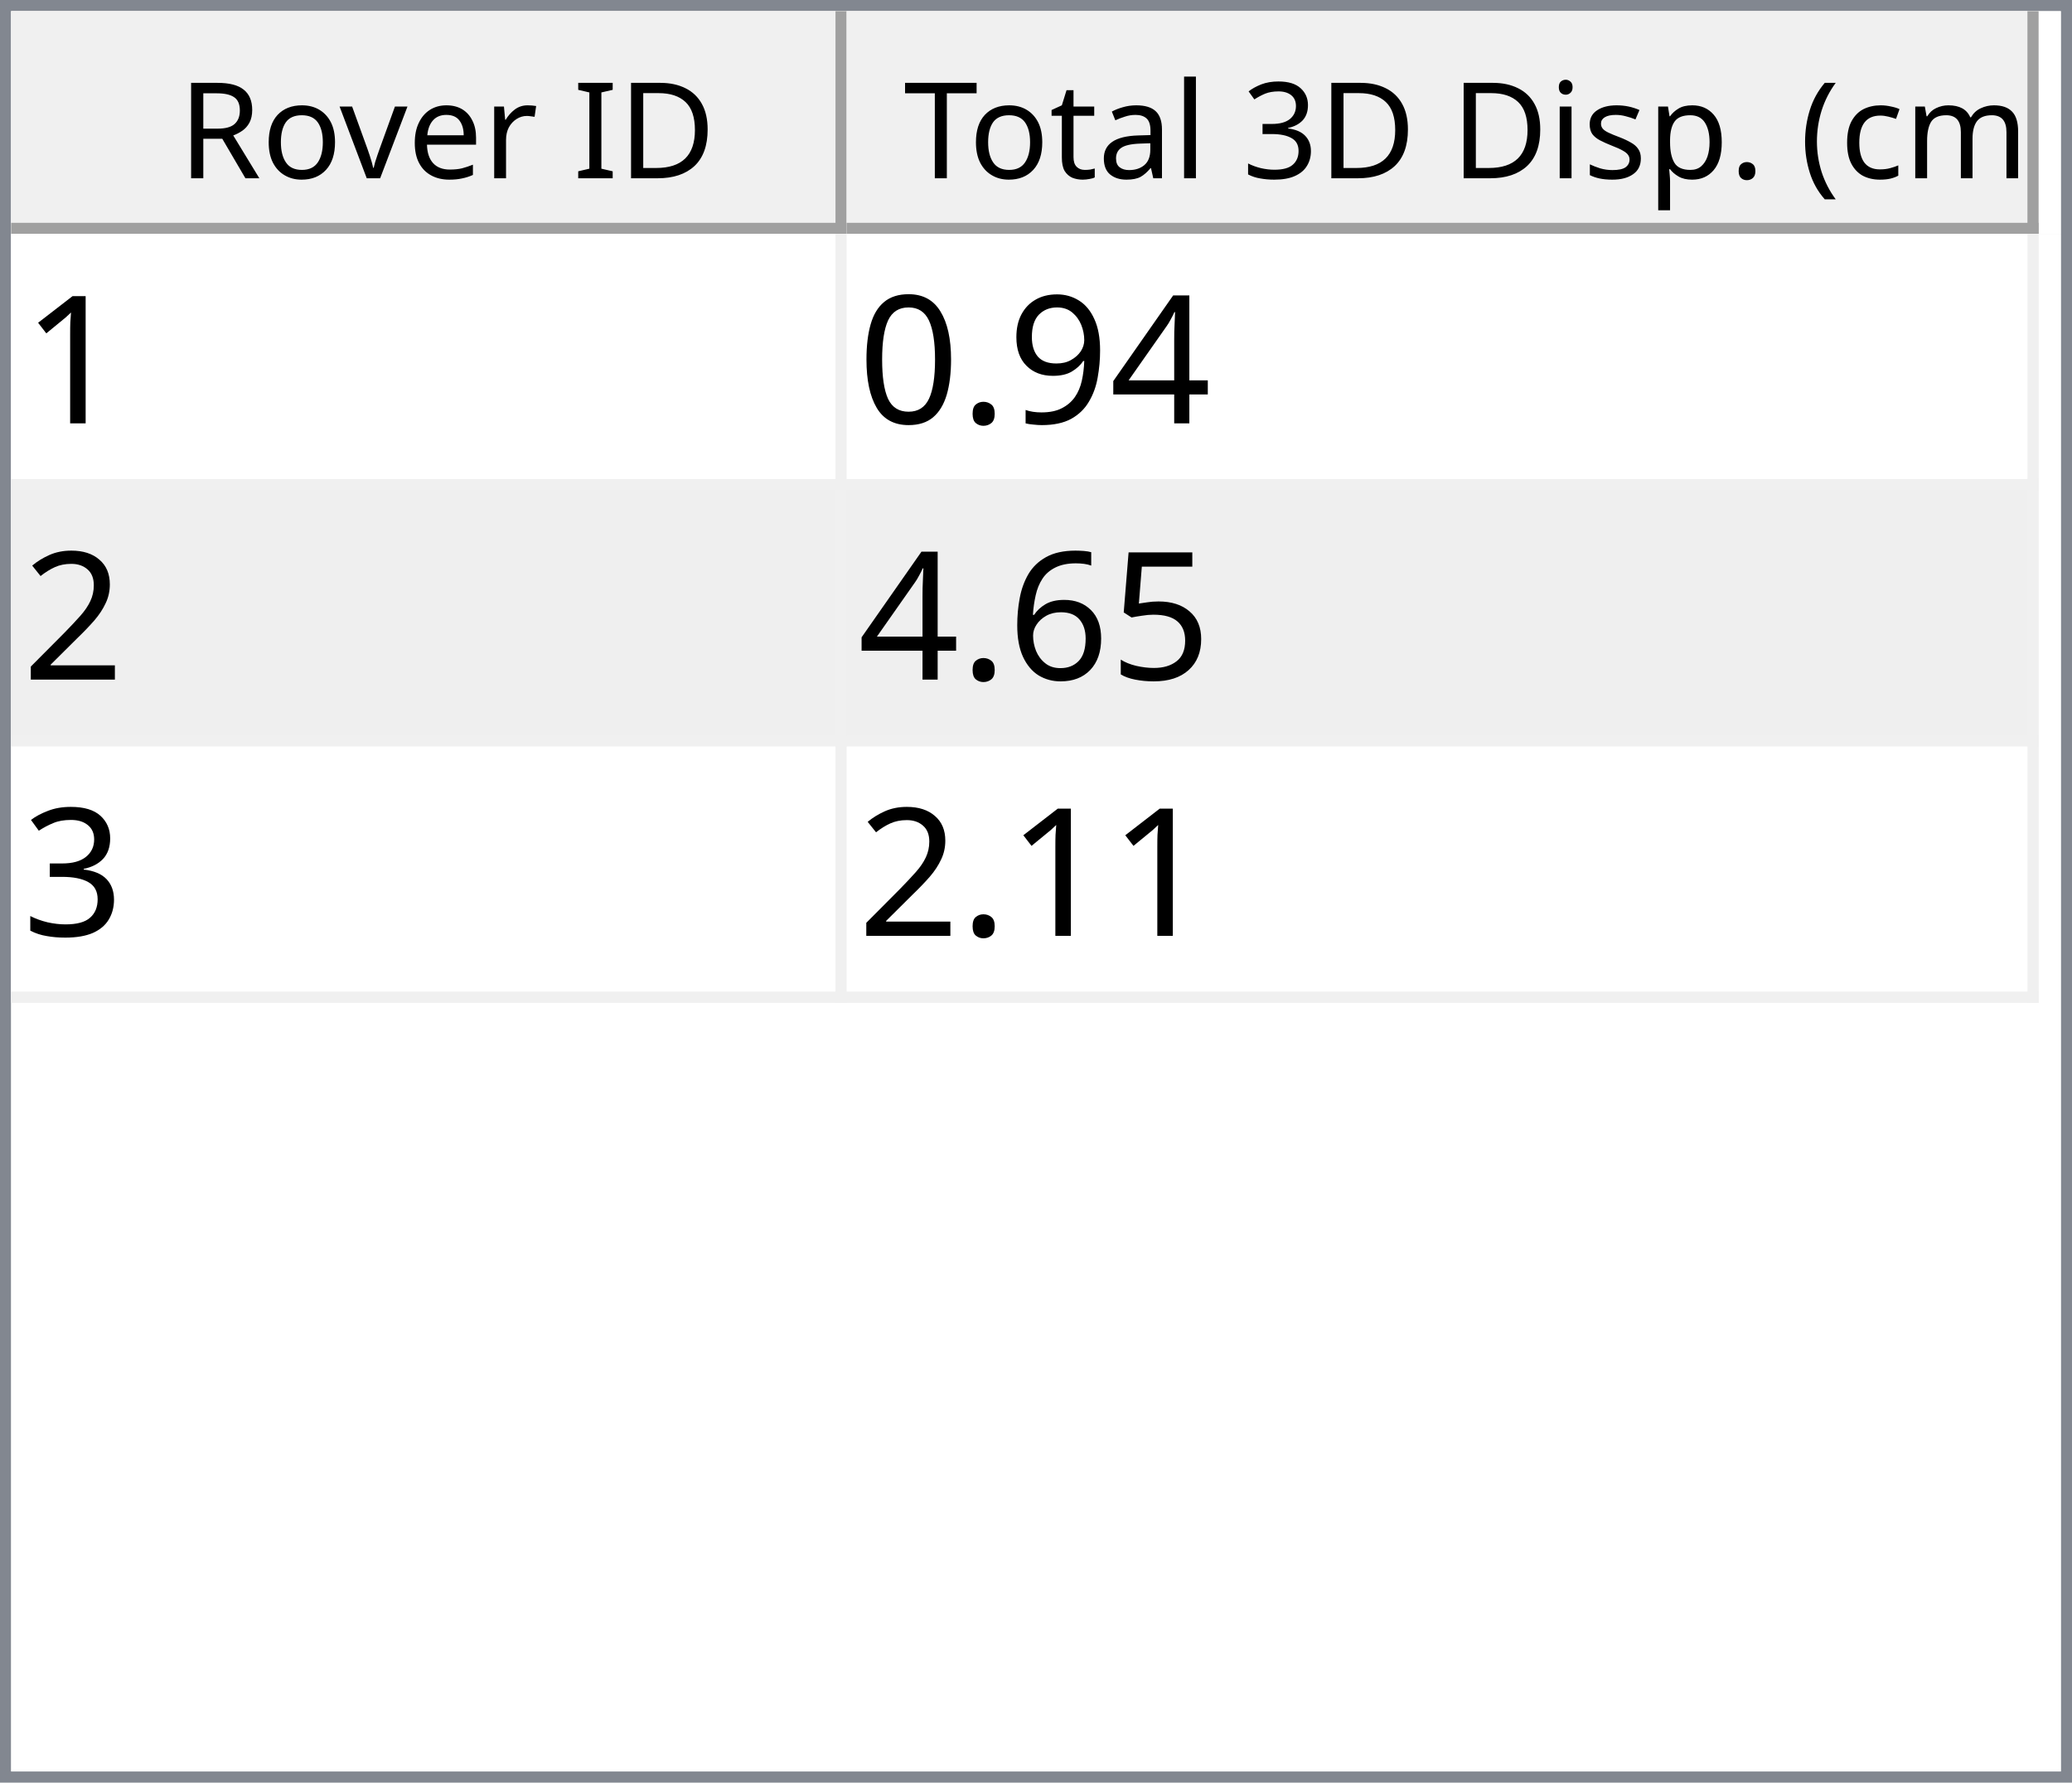
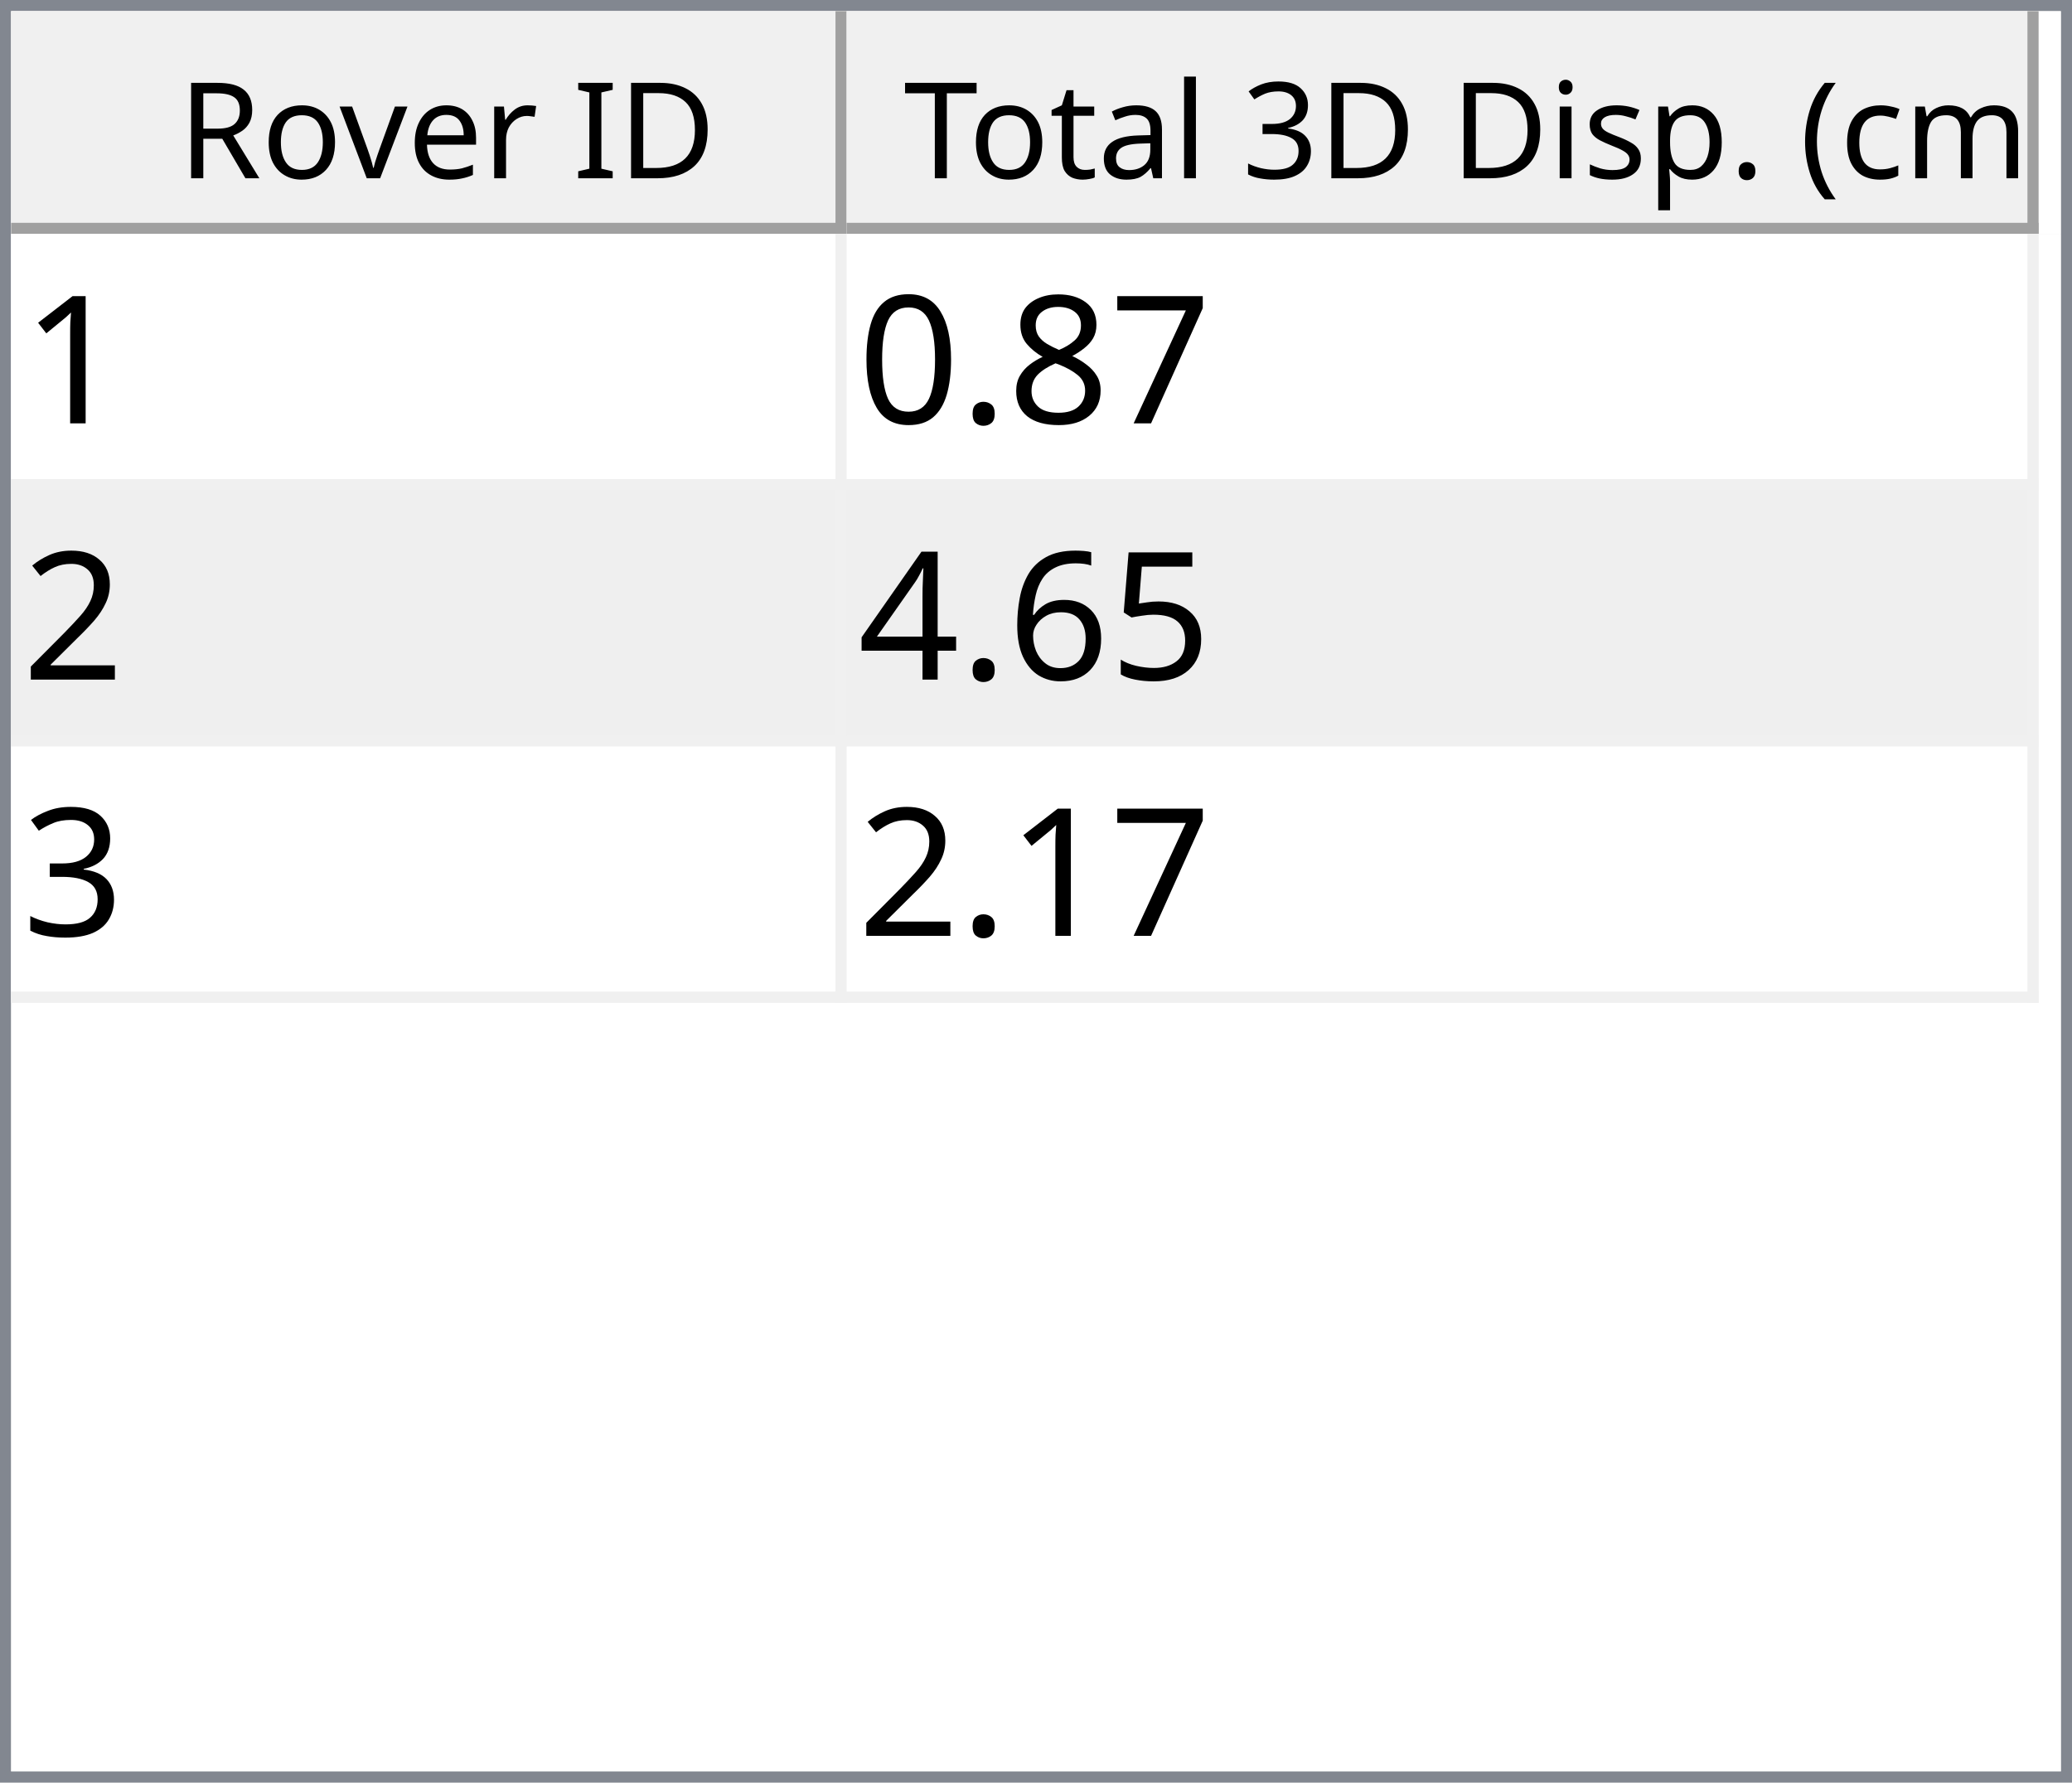
<svg xmlns="http://www.w3.org/2000/svg" style="fill-opacity:1; color-rendering:auto; color-interpolation:auto; text-rendering:auto; stroke:black; stroke-linecap:square; stroke-miterlimit:10; shape-rendering:auto; stroke-opacity:1; fill:black; stroke-dasharray:none; font-weight:normal; stroke-width:1; font-family:'Dialog'; font-style:normal; stroke-linejoin:miter; font-size:12px; stroke-dashoffset:0; image-rendering:auto;" width="186" height="160">
  <defs id="genericDefs" />
  <g>
    <defs id="defs1">
      <clipPath clipPathUnits="userSpaceOnUse" id="clipPath1">
        <path d="M0 0 L186 0 L186 160 L0 160 L0 0 Z" />
      </clipPath>
      <clipPath clipPathUnits="userSpaceOnUse" id="clipPath2">
        <path d="M0 0 L0 160 L186 160 L186 0 Z" />
      </clipPath>
      <clipPath clipPathUnits="userSpaceOnUse" id="clipPath3">
        <path d="M0 0 L0 20 L184 20 L184 0 Z" />
      </clipPath>
      <clipPath clipPathUnits="userSpaceOnUse" id="clipPath4">
        <path d="M0 0 L0 20 L75 20 L75 0 Z" />
      </clipPath>
      <clipPath clipPathUnits="userSpaceOnUse" id="clipPath5">
        <path d="M1 1 L1 19 L74 19 L74 1 Z" />
      </clipPath>
      <clipPath clipPathUnits="userSpaceOnUse" id="clipPath6">
        <path d="M0 0 L0 18 L73 18 L73 0 Z" />
      </clipPath>
      <clipPath clipPathUnits="userSpaceOnUse" id="clipPath7">
        <path d="M-0.5 -0.5 L-0.5 19.5 L74.5 19.5 L74.5 -0.5 Z" />
      </clipPath>
      <clipPath clipPathUnits="userSpaceOnUse" id="clipPath8">
        <path d="M0 0 L0 20 L107 20 L107 0 Z" />
      </clipPath>
      <clipPath clipPathUnits="userSpaceOnUse" id="clipPath9">
        <path d="M1 1 L1 19 L106 19 L106 1 Z" />
      </clipPath>
      <clipPath clipPathUnits="userSpaceOnUse" id="clipPath10">
        <path d="M0 0 L0 18 L105 18 L105 0 Z" />
      </clipPath>
      <clipPath clipPathUnits="userSpaceOnUse" id="clipPath11">
        <path d="M-0.5 -0.5 L-0.5 19.5 L106.5 19.5 L106.5 -0.5 Z" />
      </clipPath>
      <clipPath clipPathUnits="userSpaceOnUse" id="clipPath12">
        <path d="M0 0 L0 138 L184 138 L184 0 Z" />
      </clipPath>
      <clipPath clipPathUnits="userSpaceOnUse" id="clipPath13">
        <path d="M0 0 L0 69 L182 69 L182 0 Z" />
      </clipPath>
      <clipPath clipPathUnits="userSpaceOnUse" id="clipPath14">
        <path d="M-0.5 -0.5 L-0.5 68.5 L181.5 68.5 L181.5 -0.5 Z" />
      </clipPath>
      <clipPath clipPathUnits="userSpaceOnUse" id="clipPath15">
        <path d="M0 0 L0 22 L74 22 L74 0 Z" />
      </clipPath>
      <clipPath clipPathUnits="userSpaceOnUse" id="clipPath16">
        <path d="M0 0 L0 22 L106 22 L106 0 Z" />
      </clipPath>
      <font horiz-adv-x="64.551" id="font1">
        <font-face ascent="107.91" descent="25.098" units-per-em="100" style="font-style:normal; font-family:Segoe UI; font-weight:normal;" />
        <missing-glyph horiz-adv-x="64.551" d="M8.109 0 L8.109 68.266 L56.453 68.266 L56.453 0 L8.109 0 ZM15.328 7.234 L49.219 7.234 L49.219 61.031 L15.328 61.031 L15.328 7.234 Z" />
        <glyph unicode="D" horiz-adv-x="70.117" d="M9.188 0 L9.188 70.016 L28.516 70.016 Q65.531 70.016 65.531 35.891 Q65.531 19.672 55.25 9.836 Q44.969 0 27.734 0 L9.188 0 ZM17.391 62.594 L17.391 7.422 L27.828 7.422 Q41.609 7.422 49.273 14.797 Q56.938 22.172 56.938 35.688 Q56.938 62.594 28.328 62.594 L17.391 62.594 Z" />
        <glyph unicode="I" horiz-adv-x="26.611" d="M17.391 0 L9.188 0 L9.188 70.016 L17.391 70.016 L17.391 0 Z" />
        <glyph unicode=" " horiz-adv-x="27.393" d="" />
        <glyph unicode="r" horiz-adv-x="34.766" d="M34.188 41.891 Q32.078 43.5 28.125 43.5 Q23 43.5 19.555 38.672 Q16.109 33.844 16.109 25.484 L16.109 0 L8.109 0 L8.109 50 L16.109 50 L16.109 39.703 L16.312 39.703 Q18.016 44.969 21.531 47.922 Q25.047 50.875 29.391 50.875 Q32.516 50.875 34.188 50.203 L34.188 41.891 Z" />
        <glyph unicode="e" horiz-adv-x="52.295" d="M48.297 23 L12.984 23 Q13.188 14.656 17.484 10.109 Q21.781 5.562 29.297 5.562 Q37.75 5.562 44.828 11.141 L44.828 3.609 Q38.234 -1.172 27.391 -1.172 Q16.797 -1.172 10.742 5.641 Q4.688 12.453 4.688 24.812 Q4.688 36.469 11.305 43.82 Q17.922 51.172 27.734 51.172 Q37.547 51.172 42.922 44.828 Q48.297 38.484 48.297 27.203 L48.297 23 ZM40.094 29.781 Q40.047 36.719 36.75 40.578 Q33.453 44.438 27.594 44.438 Q21.922 44.438 17.969 40.383 Q14.016 36.328 13.094 29.781 L40.094 29.781 Z" />
        <glyph unicode="v" horiz-adv-x="47.9" d="M47.406 50 L27.484 0 L19.625 0 L0.688 50 L9.469 50 L22.172 13.672 Q23.578 9.672 23.922 6.688 L24.125 6.688 Q24.609 10.453 25.688 13.484 L38.969 50 L47.406 50 Z" />
        <glyph unicode="o" horiz-adv-x="58.594" d="M29 -1.172 Q17.922 -1.172 11.305 5.836 Q4.688 12.844 4.688 24.422 Q4.688 37.016 11.57 44.094 Q18.453 51.172 30.172 51.172 Q41.359 51.172 47.633 44.289 Q53.906 37.406 53.906 25.203 Q53.906 13.234 47.141 6.031 Q40.375 -1.172 29 -1.172 ZM29.594 44.438 Q21.875 44.438 17.383 39.188 Q12.891 33.938 12.891 24.703 Q12.891 15.828 17.43 10.695 Q21.969 5.562 29.594 5.562 Q37.359 5.562 41.531 10.594 Q45.703 15.625 45.703 24.906 Q45.703 34.281 41.531 39.359 Q37.359 44.438 29.594 44.438 Z" />
        <glyph unicode="R" horiz-adv-x="59.814" d="M59.375 0 L49.609 0 L37.891 19.625 Q36.281 22.359 34.766 24.289 Q33.25 26.219 31.664 27.438 Q30.078 28.656 28.25 29.219 Q26.422 29.781 24.125 29.781 L17.391 29.781 L17.391 0 L9.188 0 L9.188 70.016 L30.078 70.016 Q34.672 70.016 38.555 68.867 Q42.438 67.719 45.289 65.375 Q48.141 63.031 49.758 59.547 Q51.375 56.062 51.375 51.375 Q51.375 47.703 50.273 44.656 Q49.172 41.609 47.148 39.211 Q45.125 36.812 42.266 35.133 Q39.406 33.453 35.844 32.516 L35.844 32.328 Q37.594 31.547 38.891 30.547 Q40.188 29.547 41.359 28.18 Q42.531 26.812 43.68 25.078 Q44.828 23.344 46.234 21.047 L59.375 0 ZM17.391 62.594 L17.391 37.203 L28.516 37.203 Q31.594 37.203 34.203 38.133 Q36.812 39.062 38.719 40.797 Q40.625 42.531 41.703 45.047 Q42.781 47.562 42.781 50.688 Q42.781 56.297 39.141 59.445 Q35.5 62.594 28.609 62.594 L17.391 62.594 Z" />
        <glyph unicode=")" horiz-adv-x="30.176" d="M8.297 -15.922 L1.172 -15.922 Q16.406 2.344 16.406 26.812 Q16.406 51.469 1.078 70.016 L8.297 70.016 Q23.531 52.156 23.531 26.703 Q23.531 1.375 8.297 -15.922 Z" />
        <glyph unicode="m" horiz-adv-x="86.133" d="M79.109 0 L71.094 0 L71.094 28.719 Q71.094 37.016 68.531 40.727 Q65.969 44.438 59.906 44.438 Q54.781 44.438 51.195 39.75 Q47.609 35.062 47.609 28.516 L47.609 0 L39.594 0 L39.594 29.688 Q39.594 44.438 28.219 44.438 Q22.953 44.438 19.531 40.016 Q16.109 35.594 16.109 28.516 L16.109 0 L8.109 0 L8.109 50 L16.109 50 L16.109 42.094 L16.312 42.094 Q21.625 51.172 31.844 51.172 Q36.969 51.172 40.773 48.312 Q44.578 45.453 46 40.828 Q51.562 51.172 62.594 51.172 Q79.109 51.172 79.109 30.812 L79.109 0 Z" />
        <glyph unicode="c" horiz-adv-x="46.191" d="M42.188 2.297 Q36.422 -1.172 28.516 -1.172 Q17.828 -1.172 11.258 5.789 Q4.688 12.75 4.688 23.828 Q4.688 36.188 11.766 43.68 Q18.844 51.172 30.672 51.172 Q37.25 51.172 42.281 48.734 L42.281 40.531 Q36.719 44.438 30.375 44.438 Q22.703 44.438 17.797 38.945 Q12.891 33.453 12.891 24.516 Q12.891 15.719 17.508 10.641 Q22.125 5.562 29.891 5.562 Q36.422 5.562 42.188 9.906 L42.188 2.297 Z" />
        <glyph unicode="(" horiz-adv-x="30.176" d="M29.109 -15.922 L21.969 -15.922 Q6.844 1.375 6.844 26.703 Q6.844 52.156 21.969 70.016 L29.203 70.016 Q13.875 51.469 13.875 26.812 Q13.875 2.344 29.109 -15.922 Z" />
        <glyph unicode="." horiz-adv-x="21.68" d="M10.891 -1.078 Q8.641 -1.078 7.055 0.539 Q5.469 2.156 5.469 4.391 Q5.469 6.641 7.055 8.273 Q8.641 9.906 10.891 9.906 Q13.188 9.906 14.797 8.273 Q16.406 6.641 16.406 4.391 Q16.406 2.156 14.797 0.539 Q13.188 -1.078 10.891 -1.078 Z" />
        <glyph unicode="p" horiz-adv-x="58.789" d="M16.312 7.234 L16.109 7.234 L16.109 -23 L8.109 -23 L8.109 50 L16.109 50 L16.109 41.219 L16.312 41.219 Q22.219 51.172 33.594 51.172 Q43.266 51.172 48.688 44.461 Q54.109 37.75 54.109 26.469 Q54.109 13.922 48 6.375 Q41.891 -1.172 31.297 -1.172 Q21.578 -1.172 16.312 7.234 ZM16.109 27.391 L16.109 20.406 Q16.109 14.203 20.141 9.883 Q24.172 5.562 30.375 5.562 Q37.641 5.562 41.773 11.133 Q45.906 16.703 45.906 26.609 Q45.906 34.969 42.047 39.703 Q38.188 44.438 31.594 44.438 Q24.609 44.438 20.359 39.578 Q16.109 34.719 16.109 27.391 Z" />
        <glyph unicode="s" horiz-adv-x="42.432" d="M5.078 1.812 L5.078 10.406 Q11.625 5.562 19.484 5.562 Q30.031 5.562 30.031 12.594 Q30.031 14.594 29.125 15.992 Q28.219 17.391 26.68 18.461 Q25.141 19.531 23.07 20.383 Q21 21.234 18.609 22.172 Q15.281 23.484 12.766 24.828 Q10.25 26.172 8.57 27.859 Q6.891 29.547 6.031 31.695 Q5.172 33.844 5.172 36.719 Q5.172 40.234 6.789 42.945 Q8.406 45.656 11.086 47.484 Q13.766 49.312 17.211 50.242 Q20.656 51.172 24.312 51.172 Q30.812 51.172 35.938 48.922 L35.938 40.828 Q30.422 44.438 23.25 44.438 Q21 44.438 19.195 43.922 Q17.391 43.406 16.094 42.477 Q14.797 41.547 14.086 40.258 Q13.375 38.969 13.375 37.406 Q13.375 35.453 14.086 34.133 Q14.797 32.812 16.164 31.789 Q17.531 30.766 19.484 29.938 Q21.438 29.109 23.922 28.125 Q27.25 26.859 29.883 25.516 Q32.516 24.172 34.375 22.484 Q36.234 20.797 37.234 18.602 Q38.234 16.406 38.234 13.375 Q38.234 9.672 36.602 6.938 Q34.969 4.203 32.234 2.398 Q29.5 0.594 25.93 -0.289 Q22.359 -1.172 18.453 -1.172 Q10.75 -1.172 5.078 1.812 Z" />
        <glyph unicode="i" horiz-adv-x="24.219" d="M12.203 62.703 Q10.062 62.703 8.547 64.164 Q7.031 65.625 7.031 67.875 Q7.031 70.125 8.547 71.609 Q10.062 73.094 12.203 73.094 Q14.406 73.094 15.945 71.609 Q17.484 70.125 17.484 67.875 Q17.484 65.719 15.945 64.211 Q14.406 62.703 12.203 62.703 ZM16.109 0 L8.109 0 L8.109 50 L16.109 50 L16.109 0 Z" />
        <glyph unicode="3" horiz-adv-x="53.906" d="M46.531 19.828 Q46.531 15.094 44.75 11.211 Q42.969 7.328 39.719 4.57 Q36.469 1.812 31.93 0.297 Q27.391 -1.219 21.922 -1.219 Q11.922 -1.219 6 2.594 L6 11.188 Q13.094 5.609 22.219 5.609 Q25.875 5.609 28.828 6.539 Q31.781 7.469 33.906 9.227 Q36.031 10.984 37.18 13.477 Q38.328 15.969 38.328 19.094 Q38.328 32.812 18.797 32.812 L12.984 32.812 L12.984 39.594 L18.5 39.594 Q35.797 39.594 35.797 52.484 Q35.797 64.406 22.609 64.406 Q15.188 64.406 8.688 59.422 L8.688 67.188 Q15.375 71.188 24.609 71.188 Q29 71.188 32.57 69.969 Q36.141 68.75 38.68 66.555 Q41.219 64.359 42.609 61.281 Q44 58.203 44 54.5 Q44 40.672 30.031 36.719 L30.031 36.531 Q33.594 36.141 36.625 34.797 Q39.656 33.453 41.852 31.305 Q44.047 29.156 45.289 26.25 Q46.531 23.344 46.531 19.828 Z" />
        <glyph unicode="l" horiz-adv-x="24.219" d="M16.109 0 L8.109 0 L8.109 74.031 L16.109 74.031 L16.109 0 Z" />
        <glyph unicode="a" horiz-adv-x="50.879" d="M43.891 0 L35.891 0 L35.891 7.812 L35.688 7.812 Q30.469 -1.172 20.312 -1.172 Q12.844 -1.172 8.617 2.781 Q4.391 6.734 4.391 13.281 Q4.391 27.297 20.906 29.594 L35.891 31.688 Q35.891 44.438 25.594 44.438 Q16.547 44.438 9.281 38.281 L9.281 46.484 Q16.656 51.172 26.266 51.172 Q43.891 51.172 43.891 32.516 L43.891 0 ZM35.891 25.297 L23.828 23.641 Q18.266 22.859 15.43 20.875 Q12.594 18.891 12.594 13.875 Q12.594 10.203 15.211 7.883 Q17.828 5.562 22.172 5.562 Q28.125 5.562 32.008 9.742 Q35.891 13.922 35.891 20.312 L35.891 25.297 Z" />
        <glyph unicode="t" horiz-adv-x="33.887" d="M31.297 0.484 Q28.469 -1.078 23.828 -1.078 Q10.688 -1.078 10.688 13.578 L10.688 43.172 L2.094 43.172 L2.094 50 L10.688 50 L10.688 62.203 L18.703 64.797 L18.703 50 L31.297 50 L31.297 43.172 L18.703 43.172 L18.703 14.984 Q18.703 9.969 20.414 7.82 Q22.125 5.672 26.078 5.672 Q29.109 5.672 31.297 7.328 L31.297 0.484 Z" />
        <glyph unicode="T" horiz-adv-x="52.393" d="M50.594 62.594 L30.375 62.594 L30.375 0 L22.172 0 L22.172 62.594 L2 62.594 L2 70.016 L50.594 70.016 L50.594 62.594 Z" />
      </font>
      <font horiz-adv-x="75.0" id="font2">
        <font-face ascent="100.537" descent="21.973" units-per-em="100" style="font-style:normal; font-family:sans-serif; font-weight:normal;" />
        <missing-glyph horiz-adv-x="75.0" d="M12.5 0 L12.5 62.5 L62.5 62.5 L62.5 0 L12.5 0 ZM14.062 1.562 L60.938 1.562 L60.938 60.938 L14.062 60.938 L14.062 1.562 Z" />
        <glyph unicode="1" horiz-adv-x="55.615" d="M37.25 0 L28.469 0 L28.469 56 Q25.297 52.984 20.141 49.953 Q14.984 46.922 10.891 45.406 L10.891 53.906 Q18.266 57.375 23.781 62.305 Q29.297 67.234 31.594 71.875 L37.25 71.875 L37.25 0 Z" />
-         <glyph unicode="4" horiz-adv-x="55.615" d="M32.328 0 L32.328 17.141 L1.266 17.141 L1.266 25.203 L33.938 71.578 L41.109 71.578 L41.109 25.203 L50.781 25.203 L50.781 17.141 L41.109 17.141 L41.109 0 L32.328 0 ZM32.328 25.203 L32.328 57.469 L9.906 25.203 L32.328 25.203 Z" />
-         <glyph unicode="9" horiz-adv-x="55.615" d="M5.469 16.547 L13.922 17.328 Q14.984 11.375 18.016 8.688 Q21.047 6 25.781 6 Q29.828 6 32.883 7.859 Q35.938 9.719 37.891 12.82 Q39.844 15.922 41.164 21.195 Q42.484 26.469 42.484 31.938 Q42.484 32.516 42.438 33.688 Q39.797 29.5 35.234 26.883 Q30.672 24.266 25.344 24.266 Q16.453 24.266 10.305 30.711 Q4.156 37.156 4.156 47.703 Q4.156 58.594 10.578 65.234 Q17 71.875 26.656 71.875 Q33.641 71.875 39.43 68.117 Q45.219 64.359 48.219 57.398 Q51.219 50.438 51.219 37.25 Q51.219 23.531 48.242 15.406 Q45.266 7.281 39.383 3.031 Q33.5 -1.219 25.594 -1.219 Q17.188 -1.219 11.867 3.445 Q6.547 8.109 5.469 16.547 ZM41.453 48.141 Q41.453 55.719 37.43 60.156 Q33.406 64.594 27.734 64.594 Q21.875 64.594 17.531 59.812 Q13.188 55.031 13.188 47.406 Q13.188 40.578 17.312 36.305 Q21.438 32.031 27.484 32.031 Q33.594 32.031 37.523 36.305 Q41.453 40.578 41.453 48.141 Z" />
+         <glyph unicode="7" horiz-adv-x="55.615" d="M4.734 62.203 L4.734 70.656 L51.078 70.656 L51.078 63.812 Q44.234 56.547 37.523 44.484 Q30.812 32.422 27.156 19.672 Q24.516 10.688 23.781 0 L14.75 0 Q14.891 8.453 18.062 20.414 Q21.234 32.375 27.172 43.484 Q33.109 54.594 39.797 62.203 L4.734 62.203 Z" />
+         <glyph unicode="8" horiz-adv-x="55.615" d="M17.672 38.812 Q12.203 40.828 9.57 44.539 Q6.938 48.25 6.938 53.422 Q6.938 61.234 12.555 66.555 Q18.172 71.875 27.484 71.875 Q36.859 71.875 42.578 66.43 Q48.297 60.984 48.297 53.172 Q48.297 48.188 45.68 44.508 Q43.062 40.828 37.75 38.812 Q44.344 36.672 47.781 31.883 Q51.219 27.094 51.219 20.453 Q51.219 11.281 44.727 5.031 Q38.234 -1.219 27.641 -1.219 Q17.047 -1.219 10.547 5.055 Q4.047 11.328 4.047 20.703 Q4.047 27.688 7.594 32.398 Q11.141 37.109 17.672 38.812 ZM15.922 53.719 Q15.922 48.641 19.195 45.414 Q22.469 42.188 27.688 42.188 Q32.766 42.188 36.016 45.383 Q39.266 48.578 39.266 53.219 Q39.266 58.062 35.914 61.359 Q32.562 64.656 27.594 64.656 Q22.562 64.656 19.242 61.43 Q15.922 58.203 15.922 53.719 ZM13.094 20.656 Q13.094 16.891 14.875 13.375 Q16.656 9.859 20.172 7.93 Q23.688 6 27.734 6 Q34.031 6 38.133 10.055 Q42.234 14.109 42.234 20.359 Q42.234 26.703 38.016 30.859 Q33.797 35.016 27.438 35.016 Q21.234 35.016 17.164 30.914 Q13.094 26.812 13.094 20.656 Z" />
        <glyph unicode="." horiz-adv-x="27.783" d="M9.078 0 L9.078 10.016 L19.094 10.016 L19.094 0 L9.078 0 Z" />
        <glyph unicode="0" horiz-adv-x="55.615" d="M4.156 35.297 Q4.156 48 6.766 55.742 Q9.375 63.484 14.523 67.68 Q19.672 71.875 27.484 71.875 Q33.25 71.875 37.594 69.555 Q41.938 67.234 44.773 62.867 Q47.609 58.5 49.219 52.227 Q50.828 45.953 50.828 35.297 Q50.828 22.703 48.242 14.969 Q45.656 7.234 40.508 3.008 Q35.359 -1.219 27.484 -1.219 Q17.141 -1.219 11.234 6.203 Q4.156 15.141 4.156 35.297 ZM13.188 35.297 Q13.188 17.672 17.312 11.836 Q21.438 6 27.484 6 Q33.547 6 37.672 11.859 Q41.797 17.719 41.797 35.297 Q41.797 52.984 37.672 58.789 Q33.547 64.594 27.391 64.594 Q21.344 64.594 17.719 59.469 Q13.188 52.938 13.188 35.297 Z" />
        <glyph unicode="2" horiz-adv-x="55.615" d="M50.344 8.453 L50.344 0 L3.031 0 Q2.938 3.172 4.047 6.109 Q5.859 10.938 9.836 15.625 Q13.812 20.312 21.344 26.469 Q33.016 36.031 37.117 41.625 Q41.219 47.219 41.219 52.203 Q41.219 57.422 37.477 61.008 Q33.734 64.594 27.734 64.594 Q21.391 64.594 17.578 60.789 Q13.766 56.984 13.719 50.25 L4.688 51.172 Q5.609 61.281 11.664 66.578 Q17.719 71.875 27.938 71.875 Q38.234 71.875 44.242 66.164 Q50.25 60.453 50.25 52 Q50.25 47.703 48.492 43.555 Q46.734 39.406 42.656 34.812 Q38.578 30.219 29.109 22.219 Q21.188 15.578 18.945 13.211 Q16.703 10.844 15.234 8.453 L50.344 8.453 Z" />
        <glyph unicode="5" horiz-adv-x="55.615" d="M4.156 18.75 L13.375 19.531 Q14.406 12.797 18.141 9.398 Q21.875 6 27.156 6 Q33.5 6 37.891 10.789 Q42.281 15.578 42.281 23.484 Q42.281 31 38.062 35.352 Q33.844 39.703 27 39.703 Q22.75 39.703 19.336 37.773 Q15.922 35.844 13.969 32.766 L5.719 33.844 L12.641 70.609 L48.25 70.609 L48.25 62.203 L19.672 62.203 L15.828 42.969 Q22.266 47.469 29.344 47.469 Q38.719 47.469 45.164 40.969 Q51.609 34.469 51.609 24.266 Q51.609 14.547 45.953 7.469 Q39.062 -1.219 27.156 -1.219 Q17.391 -1.219 11.211 4.25 Q5.031 9.719 4.156 18.75 Z" />
        <glyph unicode="6" horiz-adv-x="55.615" d="M49.75 54.047 L41.016 53.375 Q39.844 58.547 37.703 60.891 Q34.125 64.656 28.906 64.656 Q24.703 64.656 21.531 62.312 Q17.391 59.281 14.992 53.469 Q12.594 47.656 12.5 36.922 Q15.672 41.75 20.266 44.094 Q24.859 46.438 29.891 46.438 Q38.672 46.438 44.852 39.969 Q51.031 33.5 51.031 23.25 Q51.031 16.5 48.125 10.719 Q45.219 4.938 40.141 1.859 Q35.062 -1.219 28.609 -1.219 Q17.625 -1.219 10.695 6.859 Q3.766 14.938 3.766 33.5 Q3.766 54.25 11.422 63.672 Q18.109 71.875 29.438 71.875 Q37.891 71.875 43.289 67.141 Q48.688 62.406 49.75 54.047 ZM13.875 23.188 Q13.875 18.656 15.797 14.508 Q17.719 10.359 21.188 8.18 Q24.656 6 28.469 6 Q34.031 6 38.039 10.492 Q42.047 14.984 42.047 22.703 Q42.047 30.125 38.086 34.398 Q34.125 38.672 28.125 38.672 Q22.172 38.672 18.023 34.398 Q13.875 30.125 13.875 23.188 Z" />
+         <glyph unicode="4" horiz-adv-x="55.615" d="M32.328 0 L32.328 17.141 L1.266 17.141 L1.266 25.203 L33.938 71.578 L41.109 71.578 L41.109 25.203 L50.781 25.203 L50.781 17.141 L41.109 17.141 L41.109 0 L32.328 0 ZM32.328 25.203 L32.328 57.469 L9.906 25.203 L32.328 25.203 Z" />
        <glyph unicode="3" horiz-adv-x="55.615" d="M4.203 18.891 L12.984 20.062 Q14.5 12.594 18.141 9.297 Q21.781 6 27 6 Q33.203 6 37.477 10.297 Q41.75 14.594 41.75 20.953 Q41.75 27 37.797 30.93 Q33.844 34.859 27.734 34.859 Q25.25 34.859 21.531 33.891 L22.516 41.609 Q23.391 41.5 23.922 41.5 Q29.547 41.5 34.039 44.43 Q38.531 47.359 38.531 53.469 Q38.531 58.297 35.258 61.477 Q31.984 64.656 26.812 64.656 Q21.688 64.656 18.266 61.43 Q14.844 58.203 13.875 51.766 L5.078 53.328 Q6.688 62.156 12.398 67.016 Q18.109 71.875 26.609 71.875 Q32.469 71.875 37.398 69.359 Q42.328 66.844 44.945 62.5 Q47.562 58.156 47.562 53.266 Q47.562 48.641 45.07 44.828 Q42.578 41.016 37.703 38.766 Q44.047 37.312 47.562 32.695 Q51.078 28.078 51.078 21.141 Q51.078 11.766 44.242 5.25 Q37.406 -1.266 26.953 -1.266 Q17.531 -1.266 11.305 4.352 Q5.078 9.969 4.203 18.891 Z" />
      </font>
    </defs>
    <g style="fill:white; stroke:white;">
      <rect x="0" y="0" width="186" style="clip-path:url(#clipPath1); stroke:none;" height="160" />
    </g>
    <g style="fill:white; text-rendering:optimizeSpeed; color-rendering:optimizeSpeed; image-rendering:optimizeSpeed; shape-rendering:crispEdges; stroke:white; color-interpolation:sRGB;">
      <rect x="0" width="186" height="160" y="0" style="stroke:none;" />
      <path style="stroke:none;" d="M0 160 L186 160 L186 0 L0 0 Z" />
    </g>
    <g style="fill:rgb(240,240,240); font-family:'Segoe UI'; stroke:rgb(240,240,240);">
      <rect x="0" y="0" width="186" style="clip-path:url(#clipPath2); stroke:none;" height="160" />
    </g>
    <g style="fill:rgb(130,135,144); font-family:'Segoe UI'; stroke:rgb(130,135,144);">
      <path d="M0 0 L186 0 L186 160 L0 160 L0 0 ZM1 1 L185 1 L185 159 L1 159 L1 1 Z" style="fill-rule:evenodd; clip-path:url(#clipPath2); stroke:none;" />
    </g>
    <g style="fill:white; font-family:'Segoe UI'; stroke:white;" transform="translate(1,1)">
      <rect x="0" y="0" width="184" style="clip-path:url(#clipPath3); stroke:none;" height="20" />
    </g>
    <g style="fill:rgb(240,240,240); font-family:'Segoe UI'; stroke:rgb(240,240,240);" transform="translate(1,1)">
      <rect x="0" y="0" width="75" style="clip-path:url(#clipPath4); stroke:none;" height="20" />
    </g>
    <g style="font-family:'Segoe UI';" transform="translate(2,2)">
      <text x="14" xml:space="preserve" y="14" style="clip-path:url(#clipPath6); stroke:none;">Rover ID</text>
    </g>
    <g style="fill:rgb(160,160,160); font-family:'Segoe UI'; stroke:rgb(160,160,160); stroke-linejoin:bevel;" transform="translate(1.5,1.5)">
      <line x1="74" x2="74" y1="0" style="fill:none; clip-path:url(#clipPath7);" y2="19" />
    </g>
    <g style="fill:rgb(160,160,160); font-family:'Segoe UI'; stroke:rgb(160,160,160); stroke-linejoin:bevel;" transform="matrix(1,0,0,1,1,1) translate(0.5,0.5)">
      <line x1="0" x2="74" y1="19" style="fill:none; clip-path:url(#clipPath7);" y2="19" />
    </g>
    <g style="fill:rgb(240,240,240); font-family:'Segoe UI'; stroke:rgb(240,240,240);" transform="translate(76,1)">
      <rect x="0" y="0" width="107" style="clip-path:url(#clipPath8); stroke:none;" height="20" />
    </g>
    <g style="font-family:'Segoe UI';" transform="translate(77,2)">
      <text x="1" xml:space="preserve" y="14" style="clip-path:url(#clipPath10); stroke:none;"> Total 3D Disp. (cm)</text>
    </g>
    <g style="fill:rgb(160,160,160); font-family:'Segoe UI'; stroke:rgb(160,160,160); stroke-linejoin:bevel;" transform="translate(76.5,1.5)">
      <line x1="106" x2="106" y1="0" style="fill:none; clip-path:url(#clipPath11);" y2="19" />
    </g>
    <g style="fill:rgb(160,160,160); font-family:'Segoe UI'; stroke:rgb(160,160,160); stroke-linejoin:bevel;" transform="matrix(1,0,0,1,76,1) translate(0.5,0.5)">
      <line x1="0" x2="106" y1="19" style="fill:none; clip-path:url(#clipPath11);" y2="19" />
    </g>
    <g style="fill:white; font-family:'Segoe UI'; stroke:white;" transform="translate(1,21)">
      <rect x="0" y="0" width="184" style="clip-path:url(#clipPath12); stroke:none;" height="138" />
    </g>
    <g style="fill:rgb(240,240,240); font-size:16px; font-family:sans-serif; stroke:rgb(240,240,240);" transform="translate(1,21)">
      <rect x="0" y="0" width="182" style="clip-path:url(#clipPath13); stroke:none;" height="69" />
      <line transform="translate(0.5,0.5)" x1="0" x2="181" y1="22" style="clip-path:url(#clipPath14); fill:none; stroke-linejoin:bevel;" y2="22" />
    </g>
    <g transform="matrix(1,0,0,1,1,21) translate(0.5,0.5)" style="fill:rgb(240,240,240); font-size:16px; font-family:sans-serif; stroke:rgb(240,240,240); stroke-linejoin:bevel;">
      <line x1="0" x2="181" y1="45" style="fill:none; clip-path:url(#clipPath14);" y2="45" />
    </g>
    <g transform="matrix(1,0,0,1,1,21) translate(0.5,0.5)" style="fill:rgb(240,240,240); font-size:16px; font-family:sans-serif; stroke:rgb(240,240,240); stroke-linejoin:bevel;">
      <line x1="0" x2="181" y1="68" style="fill:none; clip-path:url(#clipPath14);" y2="68" />
    </g>
    <g transform="matrix(1,0,0,1,1,21) translate(0.5,0.5)" style="fill:rgb(240,240,240); font-size:16px; font-family:sans-serif; stroke:rgb(240,240,240); stroke-linejoin:bevel;">
      <line x1="74" x2="74" y1="0" style="fill:none; clip-path:url(#clipPath14);" y2="68" />
    </g>
    <g transform="matrix(1,0,0,1,1,21) translate(0.5,0.5)" style="fill:rgb(240,240,240); font-size:16px; font-family:sans-serif; stroke:rgb(240,240,240); stroke-linejoin:bevel;">
      <line x1="181" x2="181" y1="0" style="fill:none; clip-path:url(#clipPath14);" y2="68" />
    </g>
    <g style="fill:white; font-size:16px; font-family:sans-serif; stroke:white;" transform="matrix(1,0,0,1,1,21)">
      <rect x="0" y="0" width="74" style="clip-path:url(#clipPath15); stroke:none;" height="22" />
      <text x="1" y="17" style="fill:black; clip-path:url(#clipPath15); stroke:none;" xml:space="preserve">1</text>
    </g>
    <g style="fill:white; font-size:16px; font-family:sans-serif; stroke:white;" transform="matrix(1,0,0,1,1,21) translate(75,0)">
      <rect x="0" y="0" width="106" style="clip-path:url(#clipPath16); stroke:none;" height="22" />
-       <text x="1" y="17" style="fill:black; clip-path:url(#clipPath16); stroke:none;" xml:space="preserve">0.94</text>
+       <text x="1" y="17" style="fill:black; clip-path:url(#clipPath16); stroke:none;" xml:space="preserve">0.87</text>
    </g>
    <g style="fill:rgb(239,239,239); font-size:16px; font-family:sans-serif; stroke:rgb(239,239,239);" transform="matrix(1,0,0,1,1,21) translate(0,23)">
      <rect x="0" y="0" width="74" style="clip-path:url(#clipPath15); stroke:none;" height="22" />
      <text x="1" y="17" style="fill:black; clip-path:url(#clipPath15); stroke:none;" xml:space="preserve">2</text>
    </g>
    <g style="fill:rgb(239,239,239); font-size:16px; font-family:sans-serif; stroke:rgb(239,239,239);" transform="matrix(1,0,0,1,1,21) translate(75,23)">
      <rect x="0" y="0" width="106" style="clip-path:url(#clipPath16); stroke:none;" height="22" />
      <text x="1" y="17" style="fill:black; clip-path:url(#clipPath16); stroke:none;" xml:space="preserve">4.65</text>
    </g>
    <g style="fill:white; font-size:16px; font-family:sans-serif; stroke:white;" transform="matrix(1,0,0,1,1,21) translate(0,46)">
      <rect x="0" y="0" width="74" style="clip-path:url(#clipPath15); stroke:none;" height="22" />
      <text x="1" y="17" style="fill:black; clip-path:url(#clipPath15); stroke:none;" xml:space="preserve">3</text>
    </g>
    <g style="fill:white; font-size:16px; font-family:sans-serif; stroke:white;" transform="matrix(1,0,0,1,1,21) translate(75,46)">
      <rect x="0" y="0" width="106" style="clip-path:url(#clipPath16); stroke:none;" height="22" />
-       <text x="1" y="17" style="fill:black; clip-path:url(#clipPath16); stroke:none;" xml:space="preserve">2.11</text>
+       <text x="1" y="17" style="fill:black; clip-path:url(#clipPath16); stroke:none;" xml:space="preserve">2.17</text>
    </g>
  </g>
</svg>
